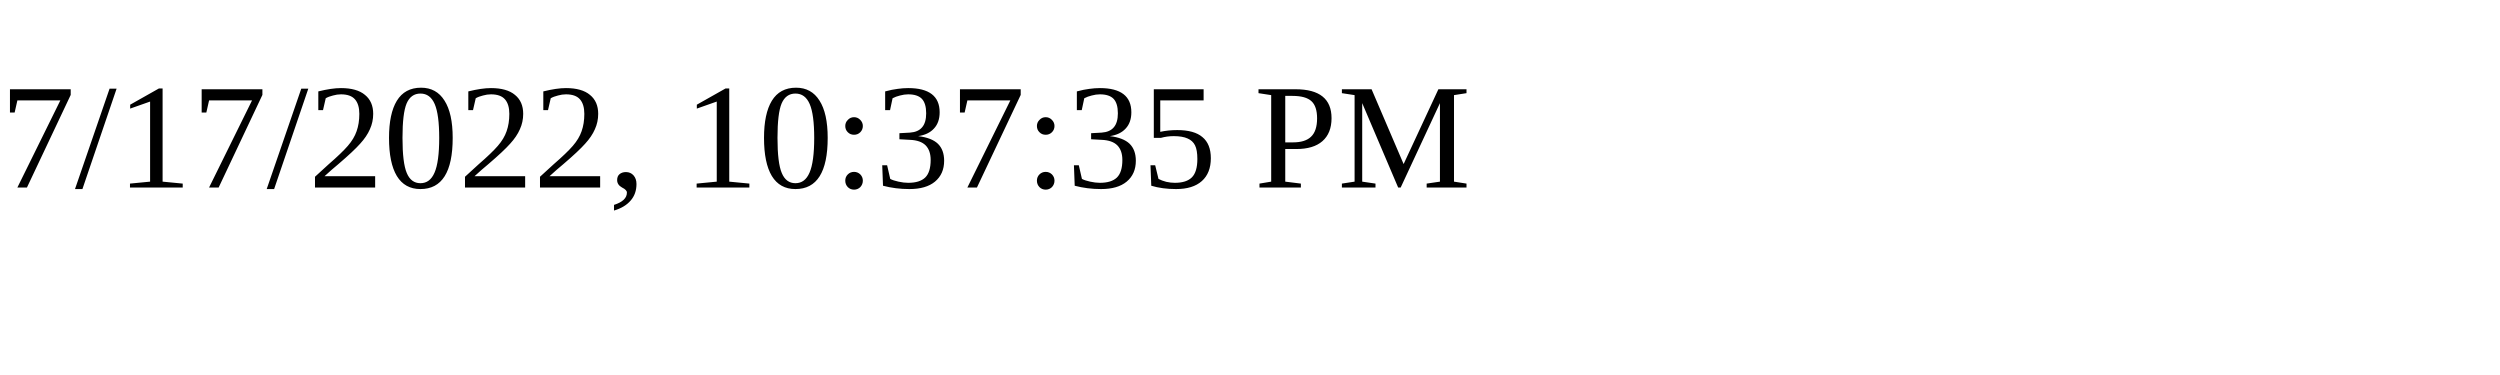
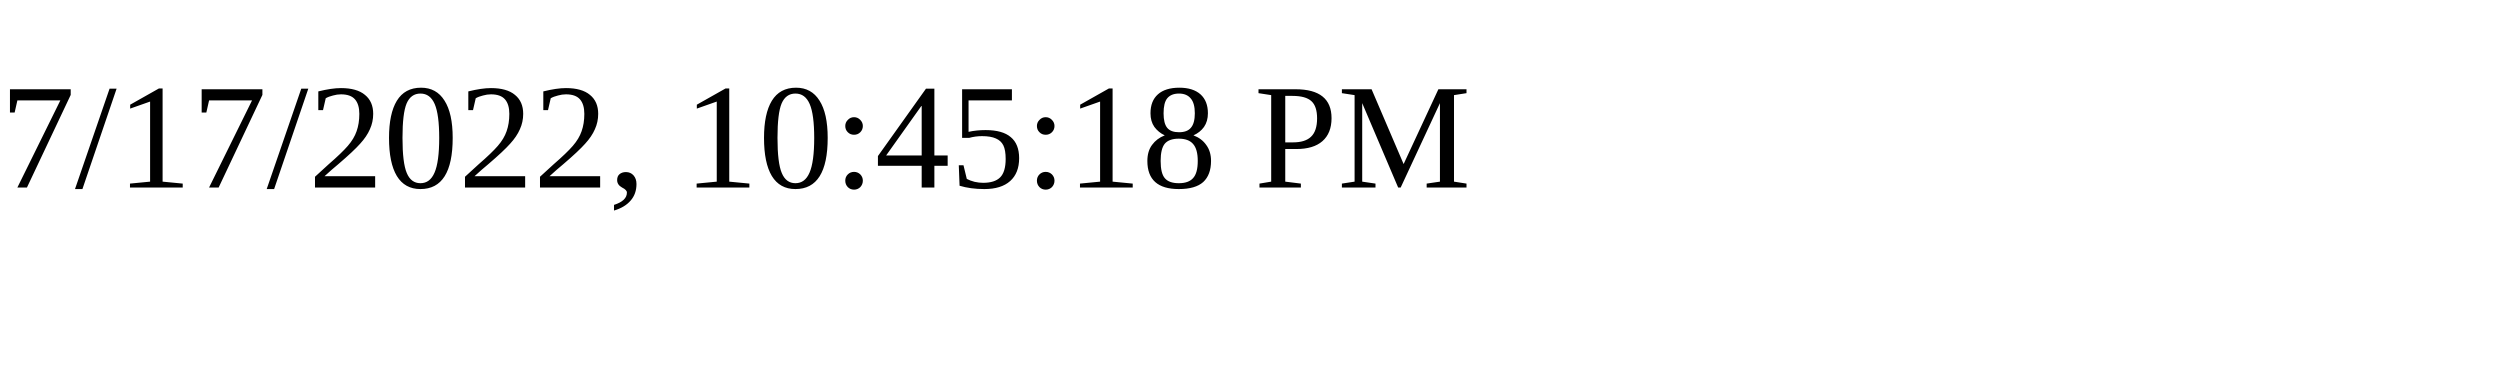
<svg xmlns="http://www.w3.org/2000/svg" height="30" width="200">
-   <text x="0" y="15">7/17/2022, 10:37:35 PM</text>
+   <text x="0" y="15">7/17/2022, 10:45:18 PM</text>
</svg>
